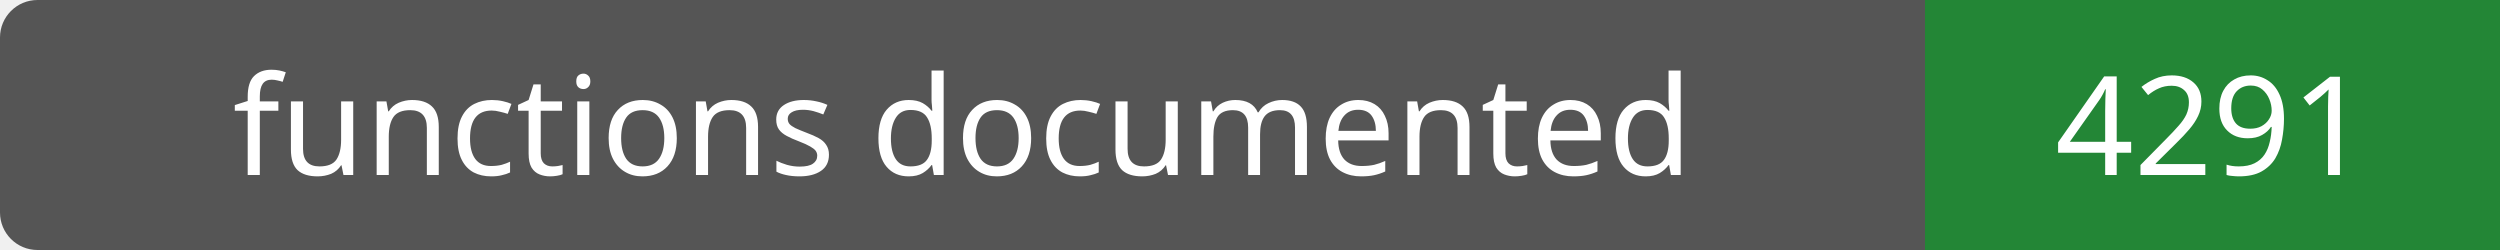
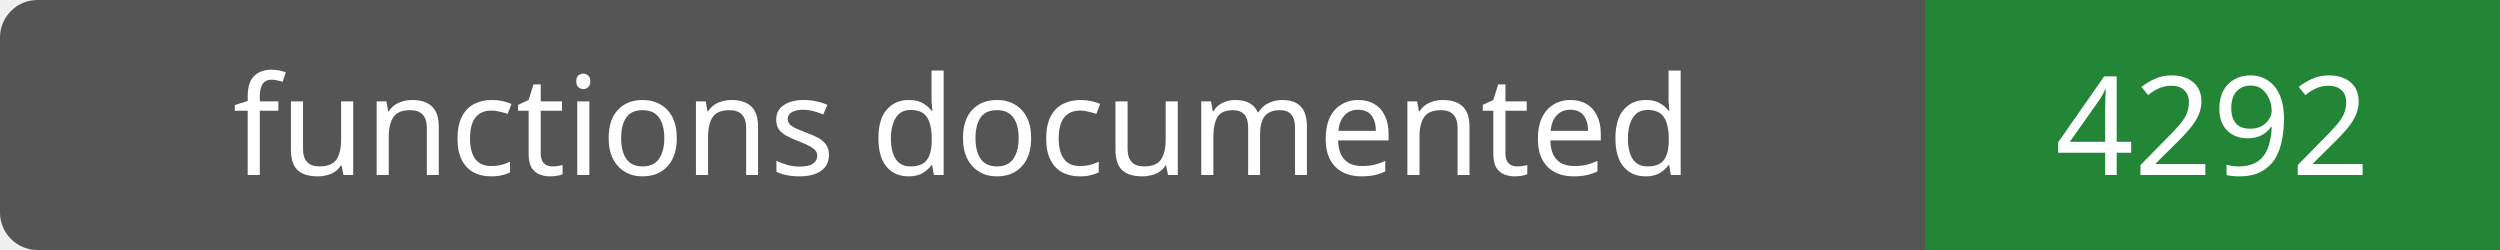
- <svg xmlns="http://www.w3.org/2000/svg" width="200" height="20" role="img" aria-label="functions documented: 4291">
+ <svg xmlns="http://www.w3.org/2000/svg" width="200" height="20" role="img" aria-label="functions documented: 4292">
  <rect width="200" height="20" rx="3" fill="#555" />
  <path fill="#238636" d="M154 0h46v20H154z" />
  <g fill="#fff" text-anchor="middle" font-family="Verdana,sans-serif" font-size="11">
    <text x="77.0" y="14">functions documented</text>
-     <text x="177.0" y="14">4291</text>
+     <text x="177.0" y="14">4292</text>
  </g>
</svg>
